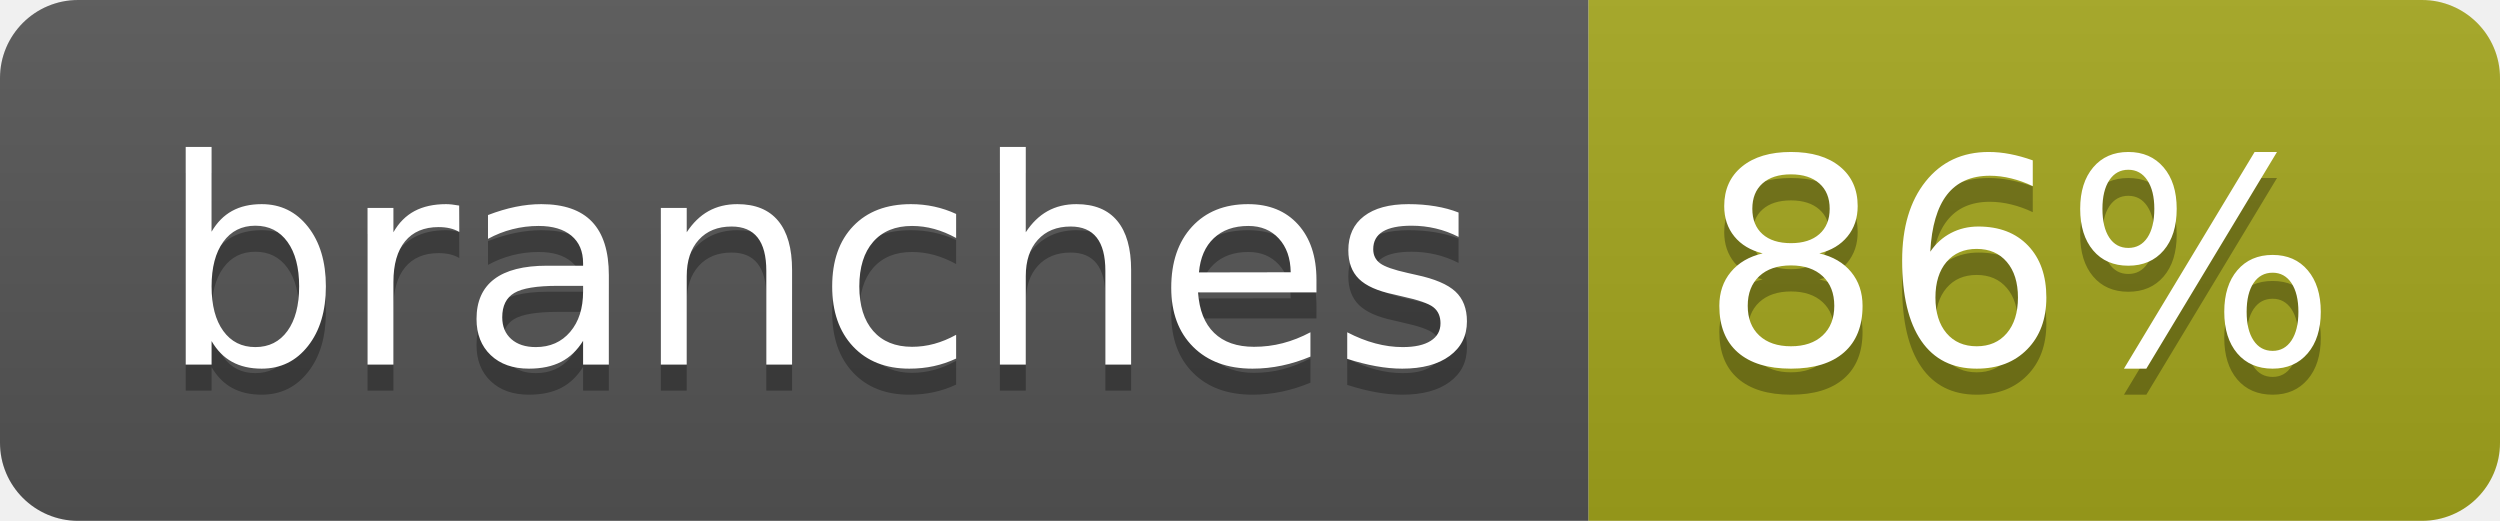
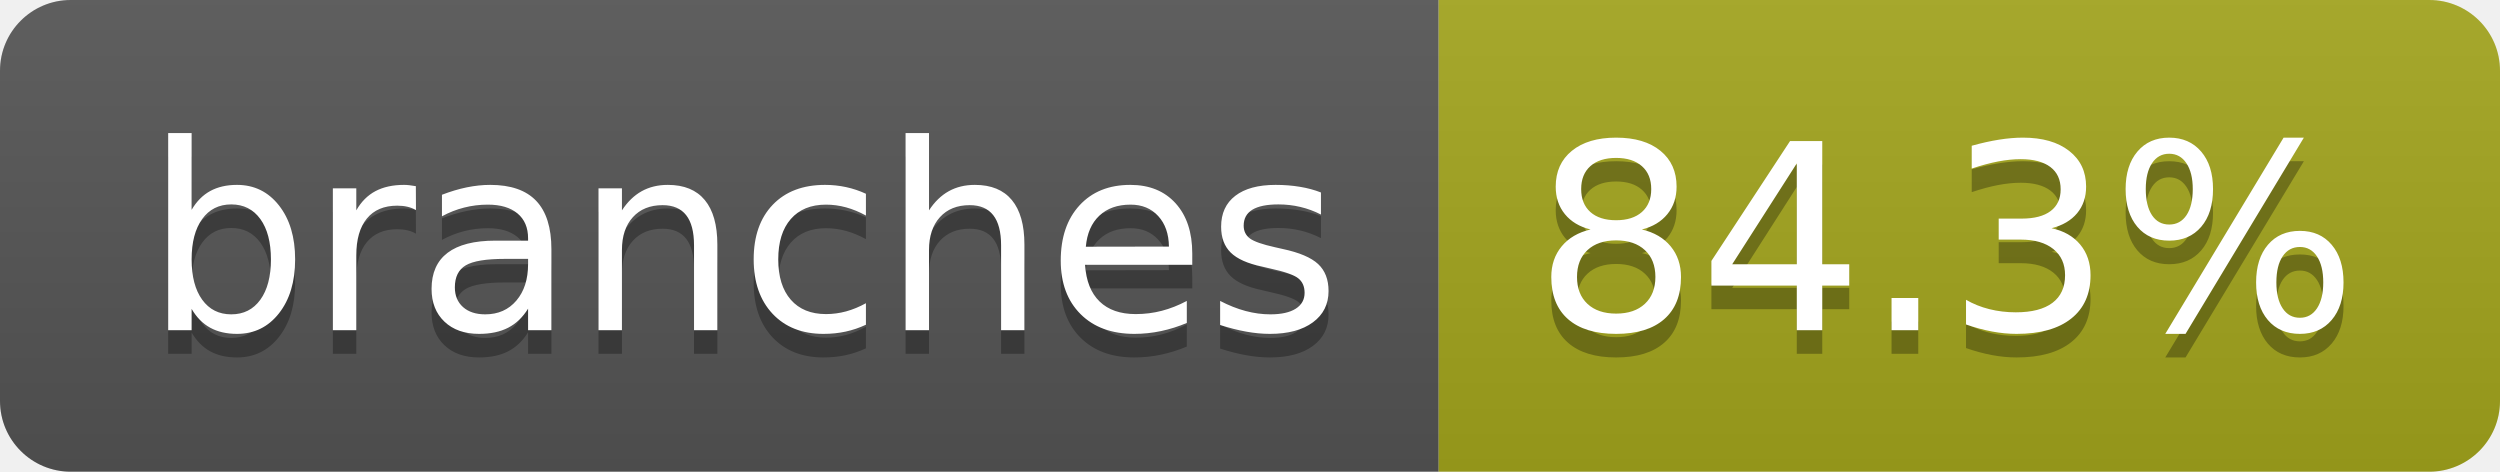
- <svg xmlns="http://www.w3.org/2000/svg" width="96" height="20" role="img" aria-label="branches: 86%">
+ <svg xmlns="http://www.w3.org/2000/svg" width="106" height="20" role="img" aria-label="branches: 84.3%">
  <linearGradient id="s" x2="0" y2="100%">
    <stop offset="0" stop-color="#bbb" stop-opacity=".1" />
    <stop offset="1" stop-opacity=".1" />
  </linearGradient>
  <clipPath id="r">
-     <rect width="96" height="20" rx="3" fill="#fff" />
+     <rect width="106" height="20" rx="3" fill="#fff" />
  </clipPath>
  <g clip-path="url(#r)">
    <rect width="61" height="20" fill="#555" />
-     <rect x="61" width="35" height="20" fill="#a4a61d" />
-     <rect width="96" height="20" fill="url(#s)" />
+     <rect x="61" width="45" height="20" fill="#a4a61d" />
+     <rect width="106" height="20" fill="url(#s)" />
  </g>
  <g fill="#fff" text-anchor="middle" font-family="Verdana,Geneva,DejaVu Sans,sans-serif" text-rendering="geometricPrecision" font-size="110">
    <text aria-hidden="true" x="315" y="150" fill="#010101" fill-opacity=".3" transform="scale(.1)" textLength="507">branches</text>
    <text x="315" y="140" transform="scale(.1)" fill="#fff" textLength="507">branches</text>
-     <text aria-hidden="true" x="775" y="150" fill="#010101" fill-opacity=".3" transform="scale(.1)" textLength="245">86%</text>
-     <text x="775" y="140" transform="scale(.1)" fill="#fff" textLength="245">86%</text>
+     <text aria-hidden="true" x="825" y="150" fill="#010101" fill-opacity=".3" transform="scale(.1)" textLength="350">84.3%</text>
+     <text x="825" y="140" transform="scale(.1)" fill="#fff" textLength="350">84.3%</text>
  </g>
</svg>
